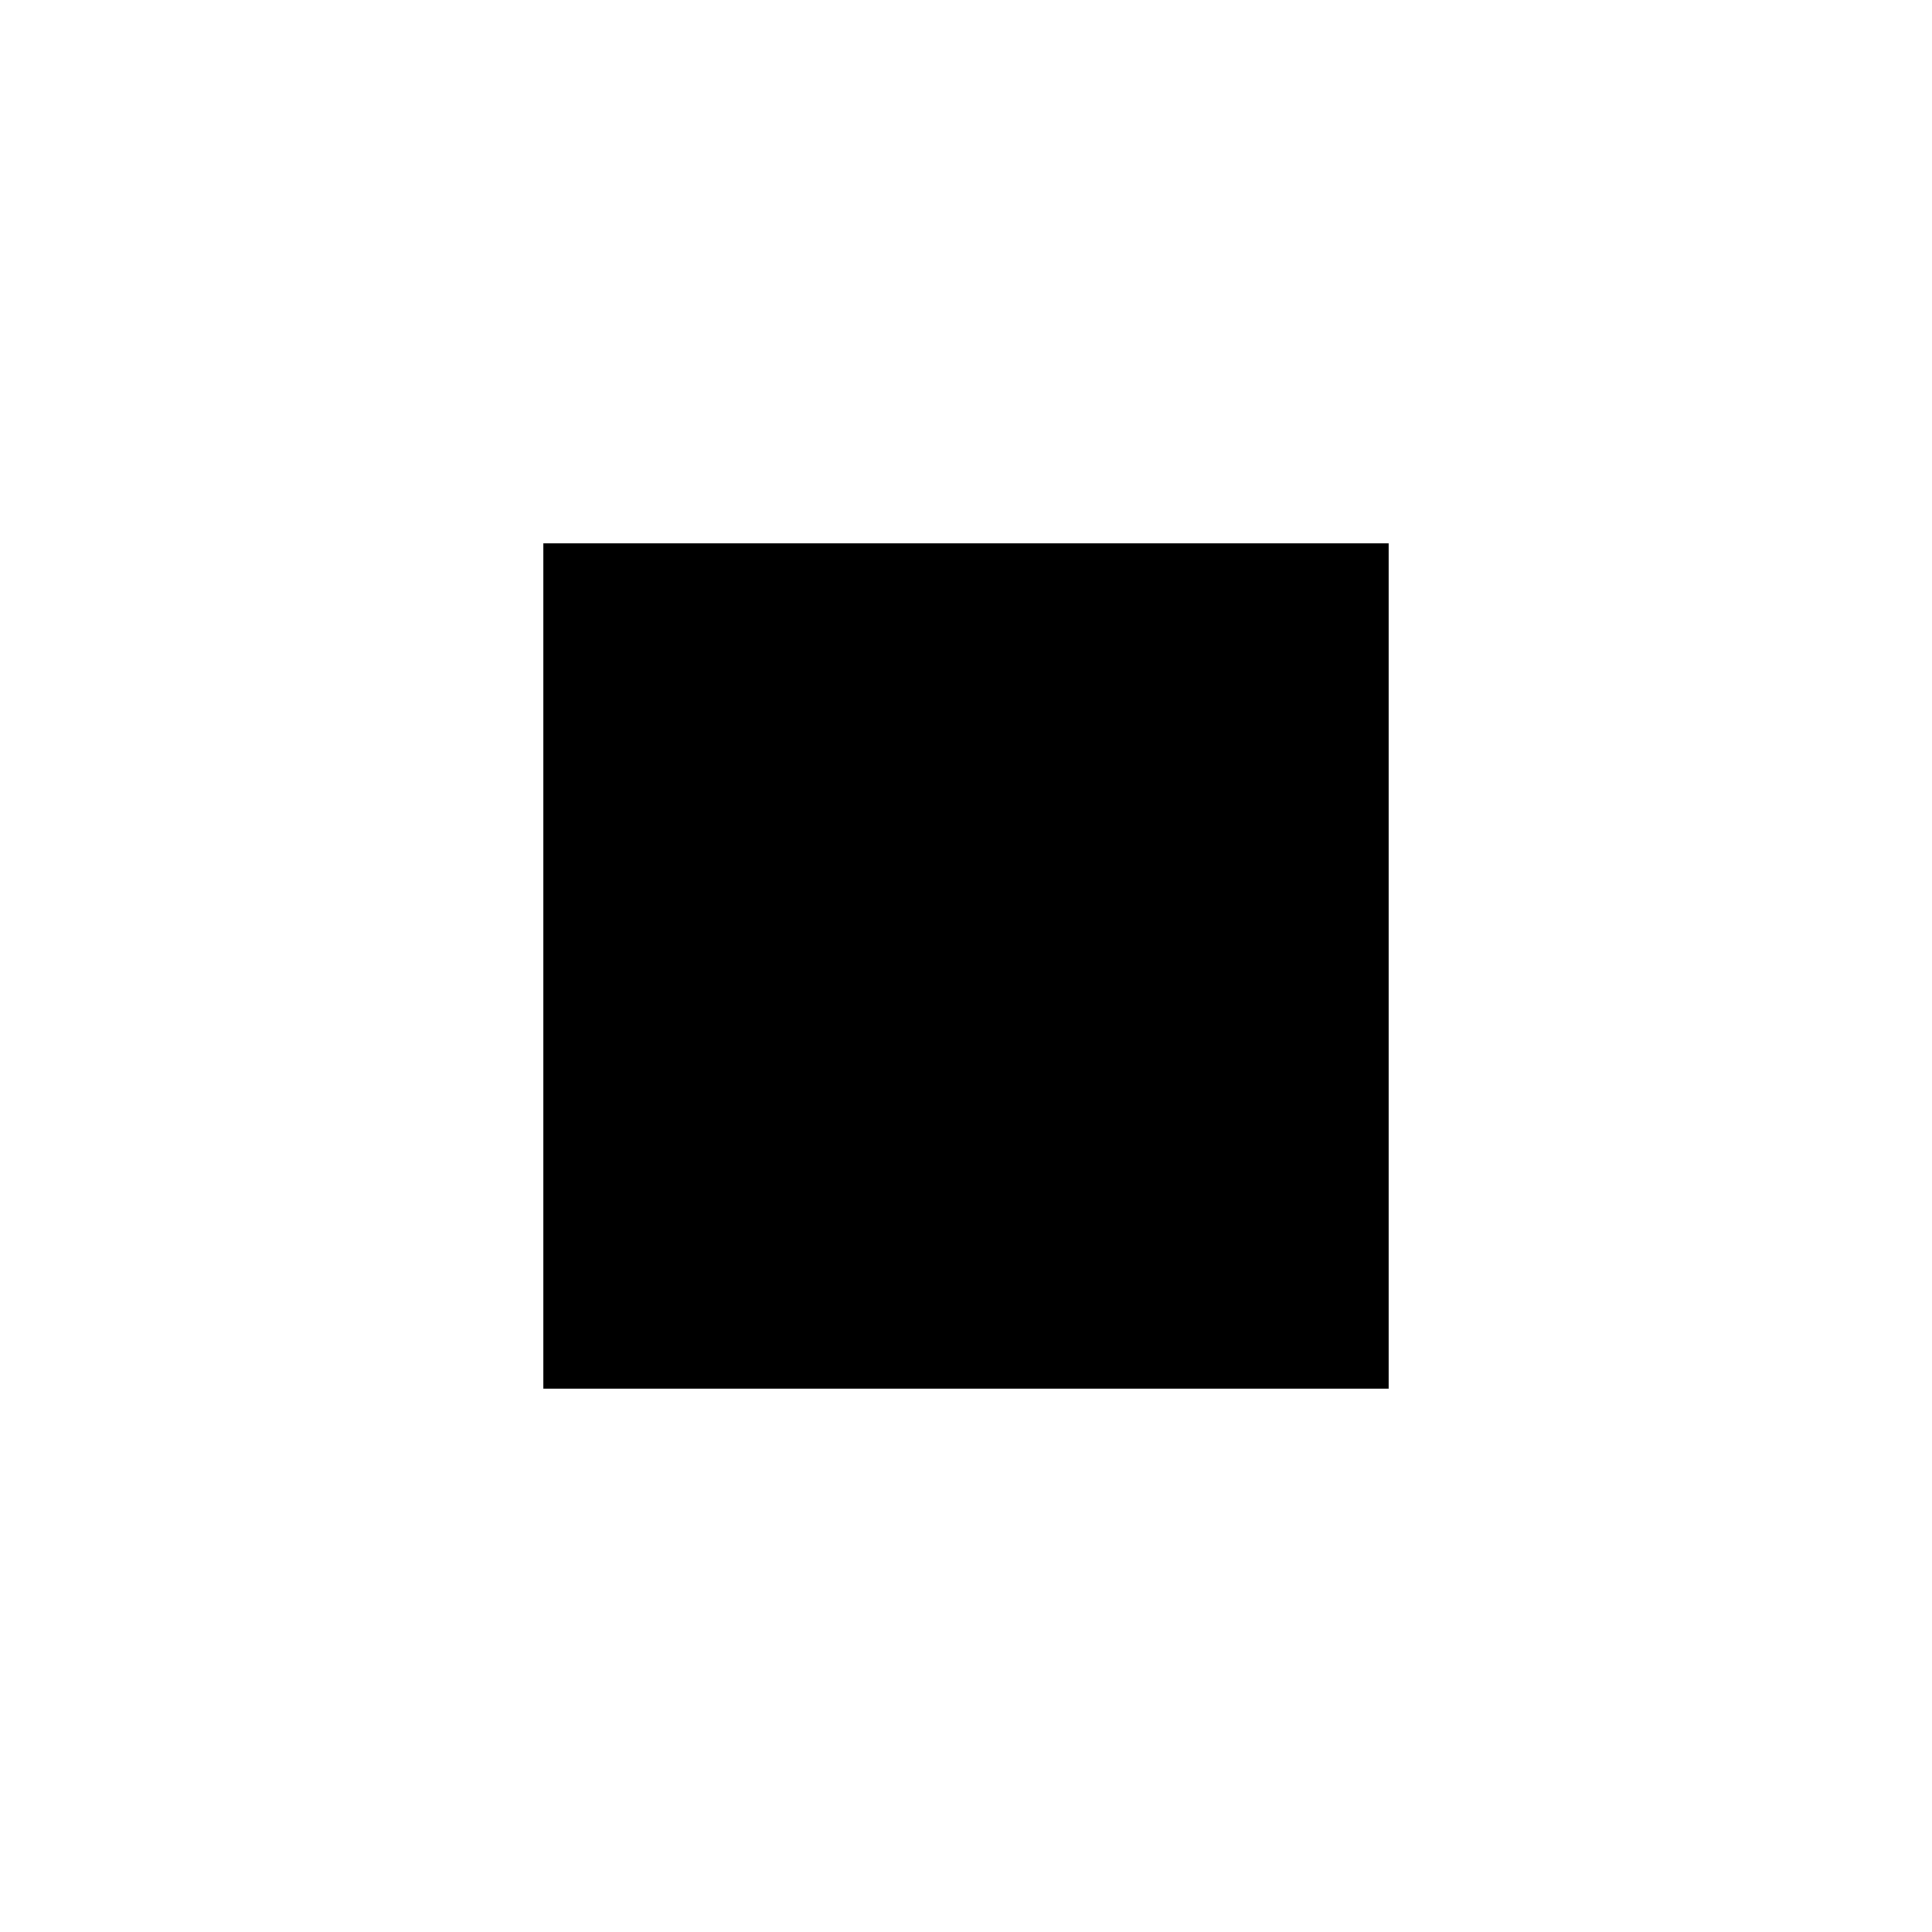
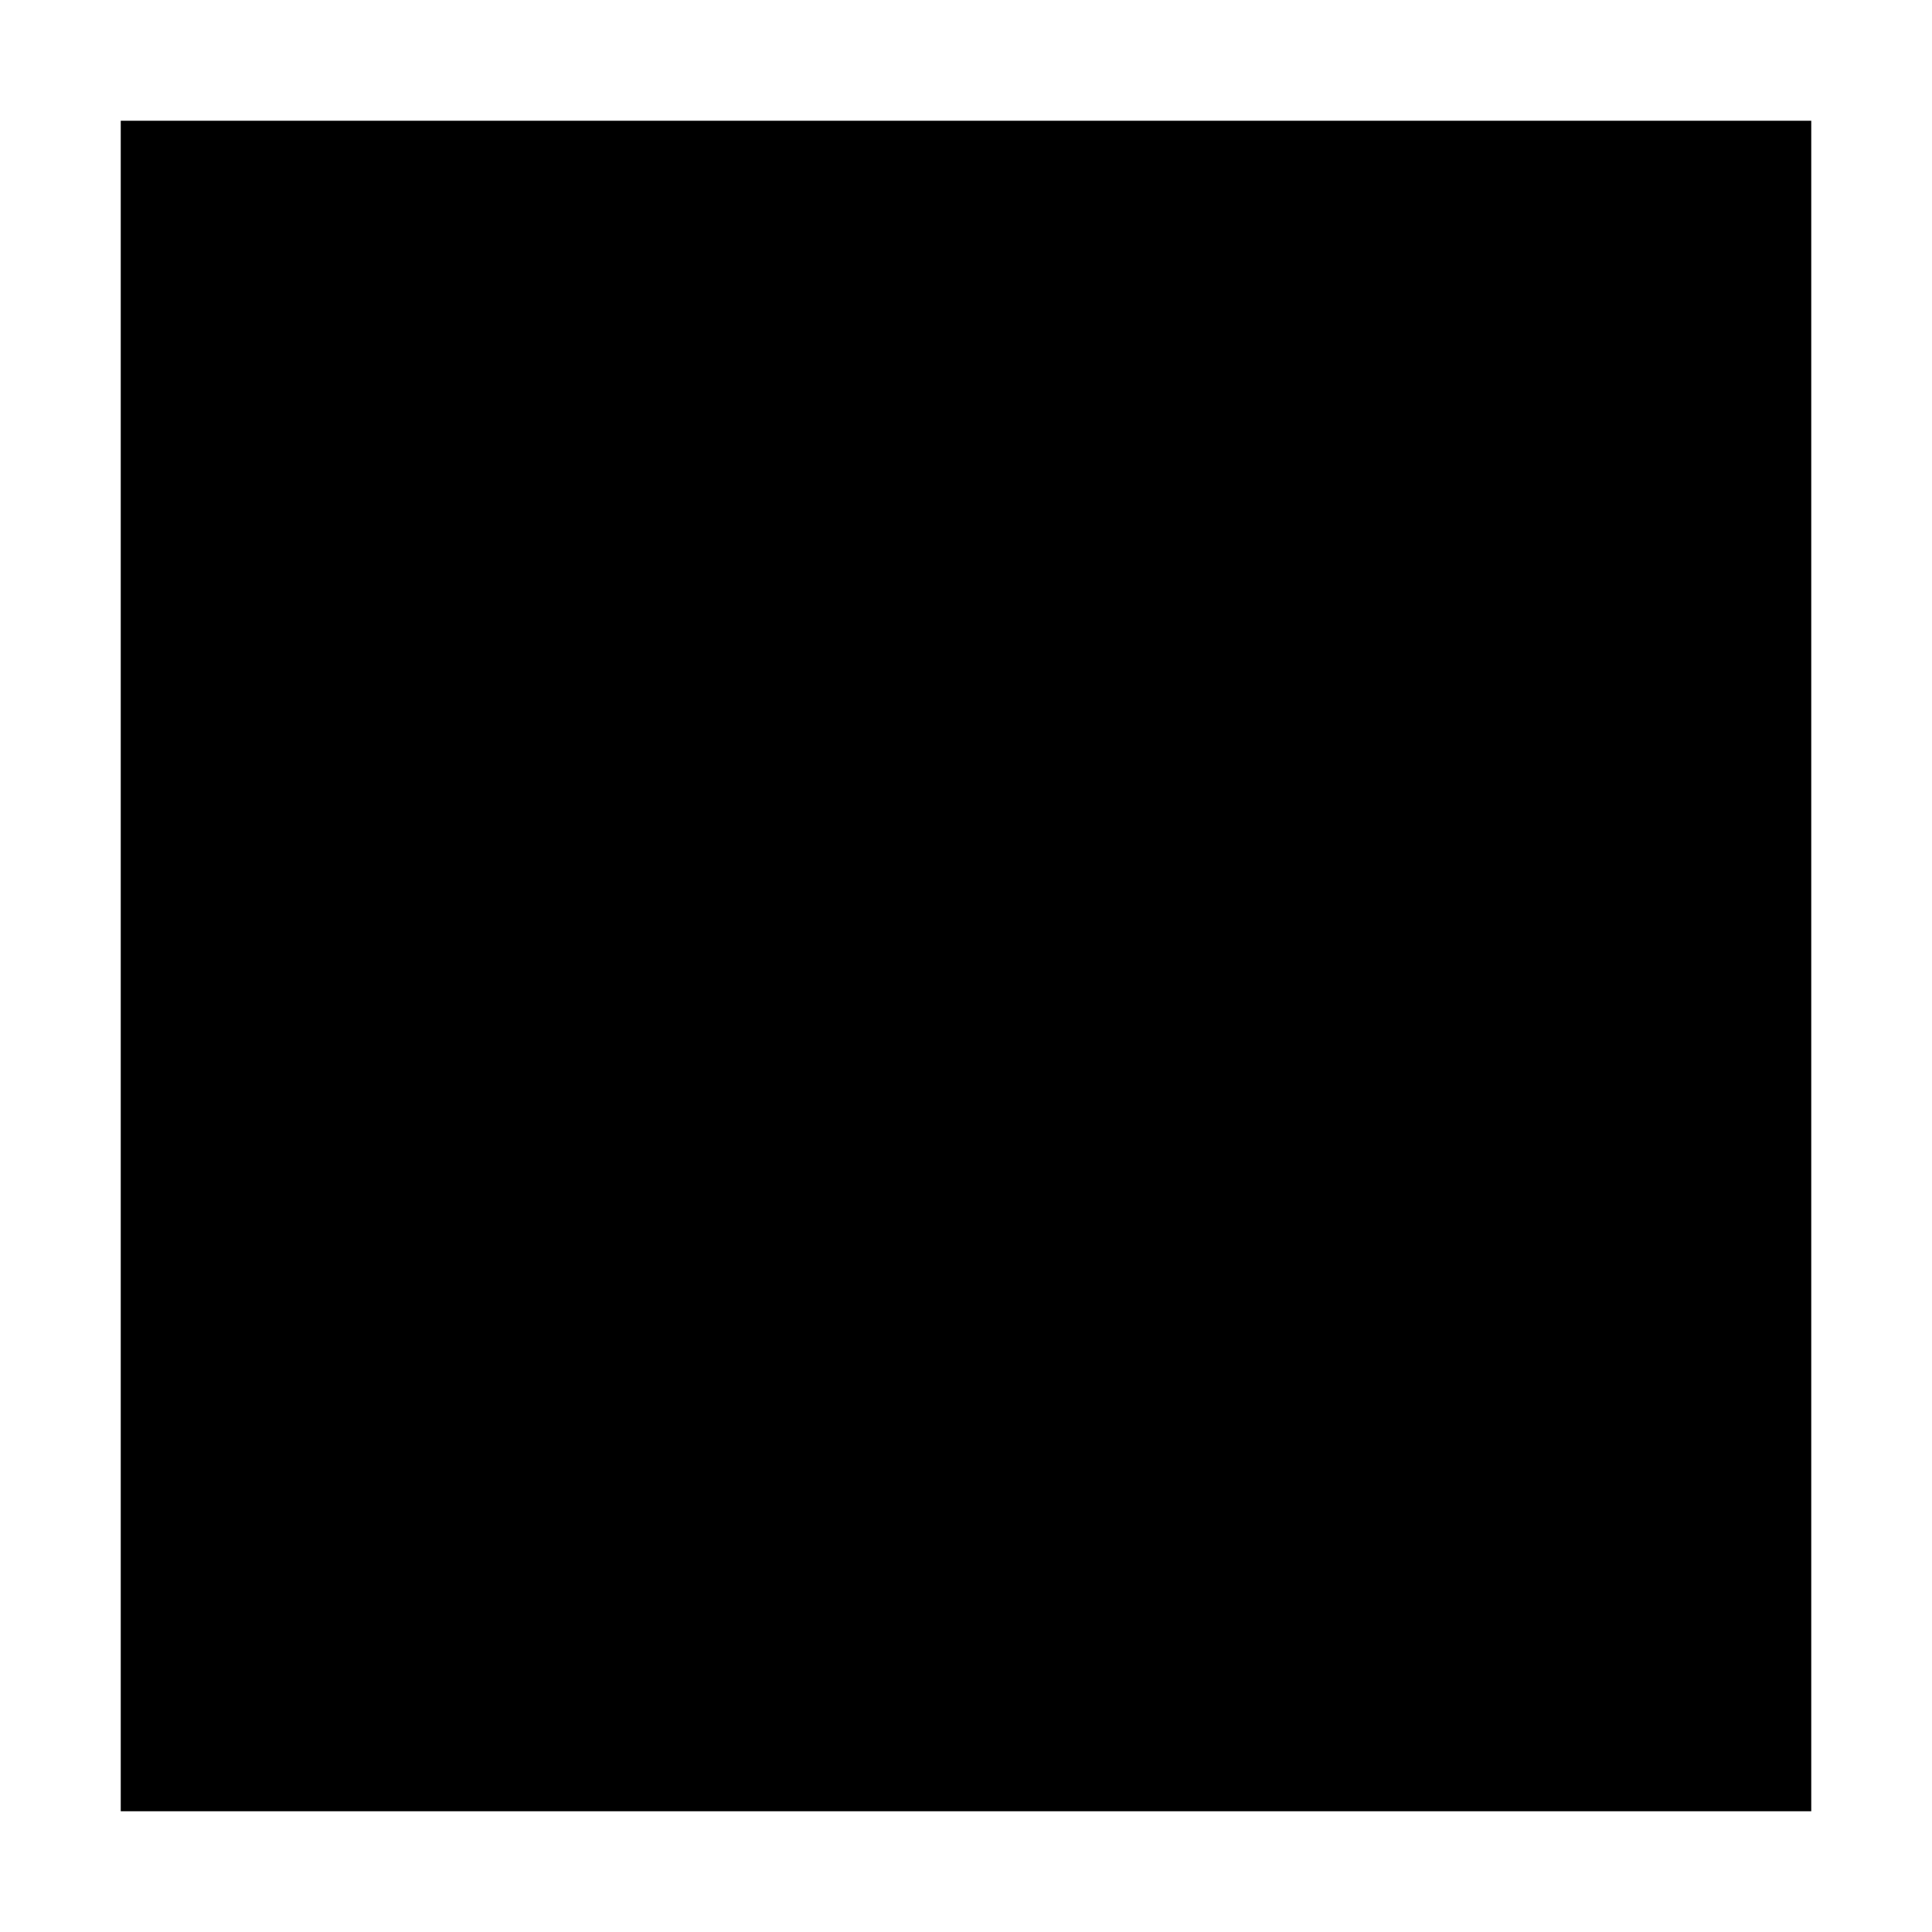
- <svg xmlns="http://www.w3.org/2000/svg" width="32" height="32" viewBox="0 0 32 32" fill="none">
-   <path d="M9 9H23V23H9V9Z" fill="black" />
+ <svg xmlns="http://www.w3.org/2000/svg" width="12" height="12" viewBox="0 0 12 12" fill="none">
+   <rect x="0.75" y="0.75" width="10.5" height="10.5" fill="currentColor" />
</svg>
